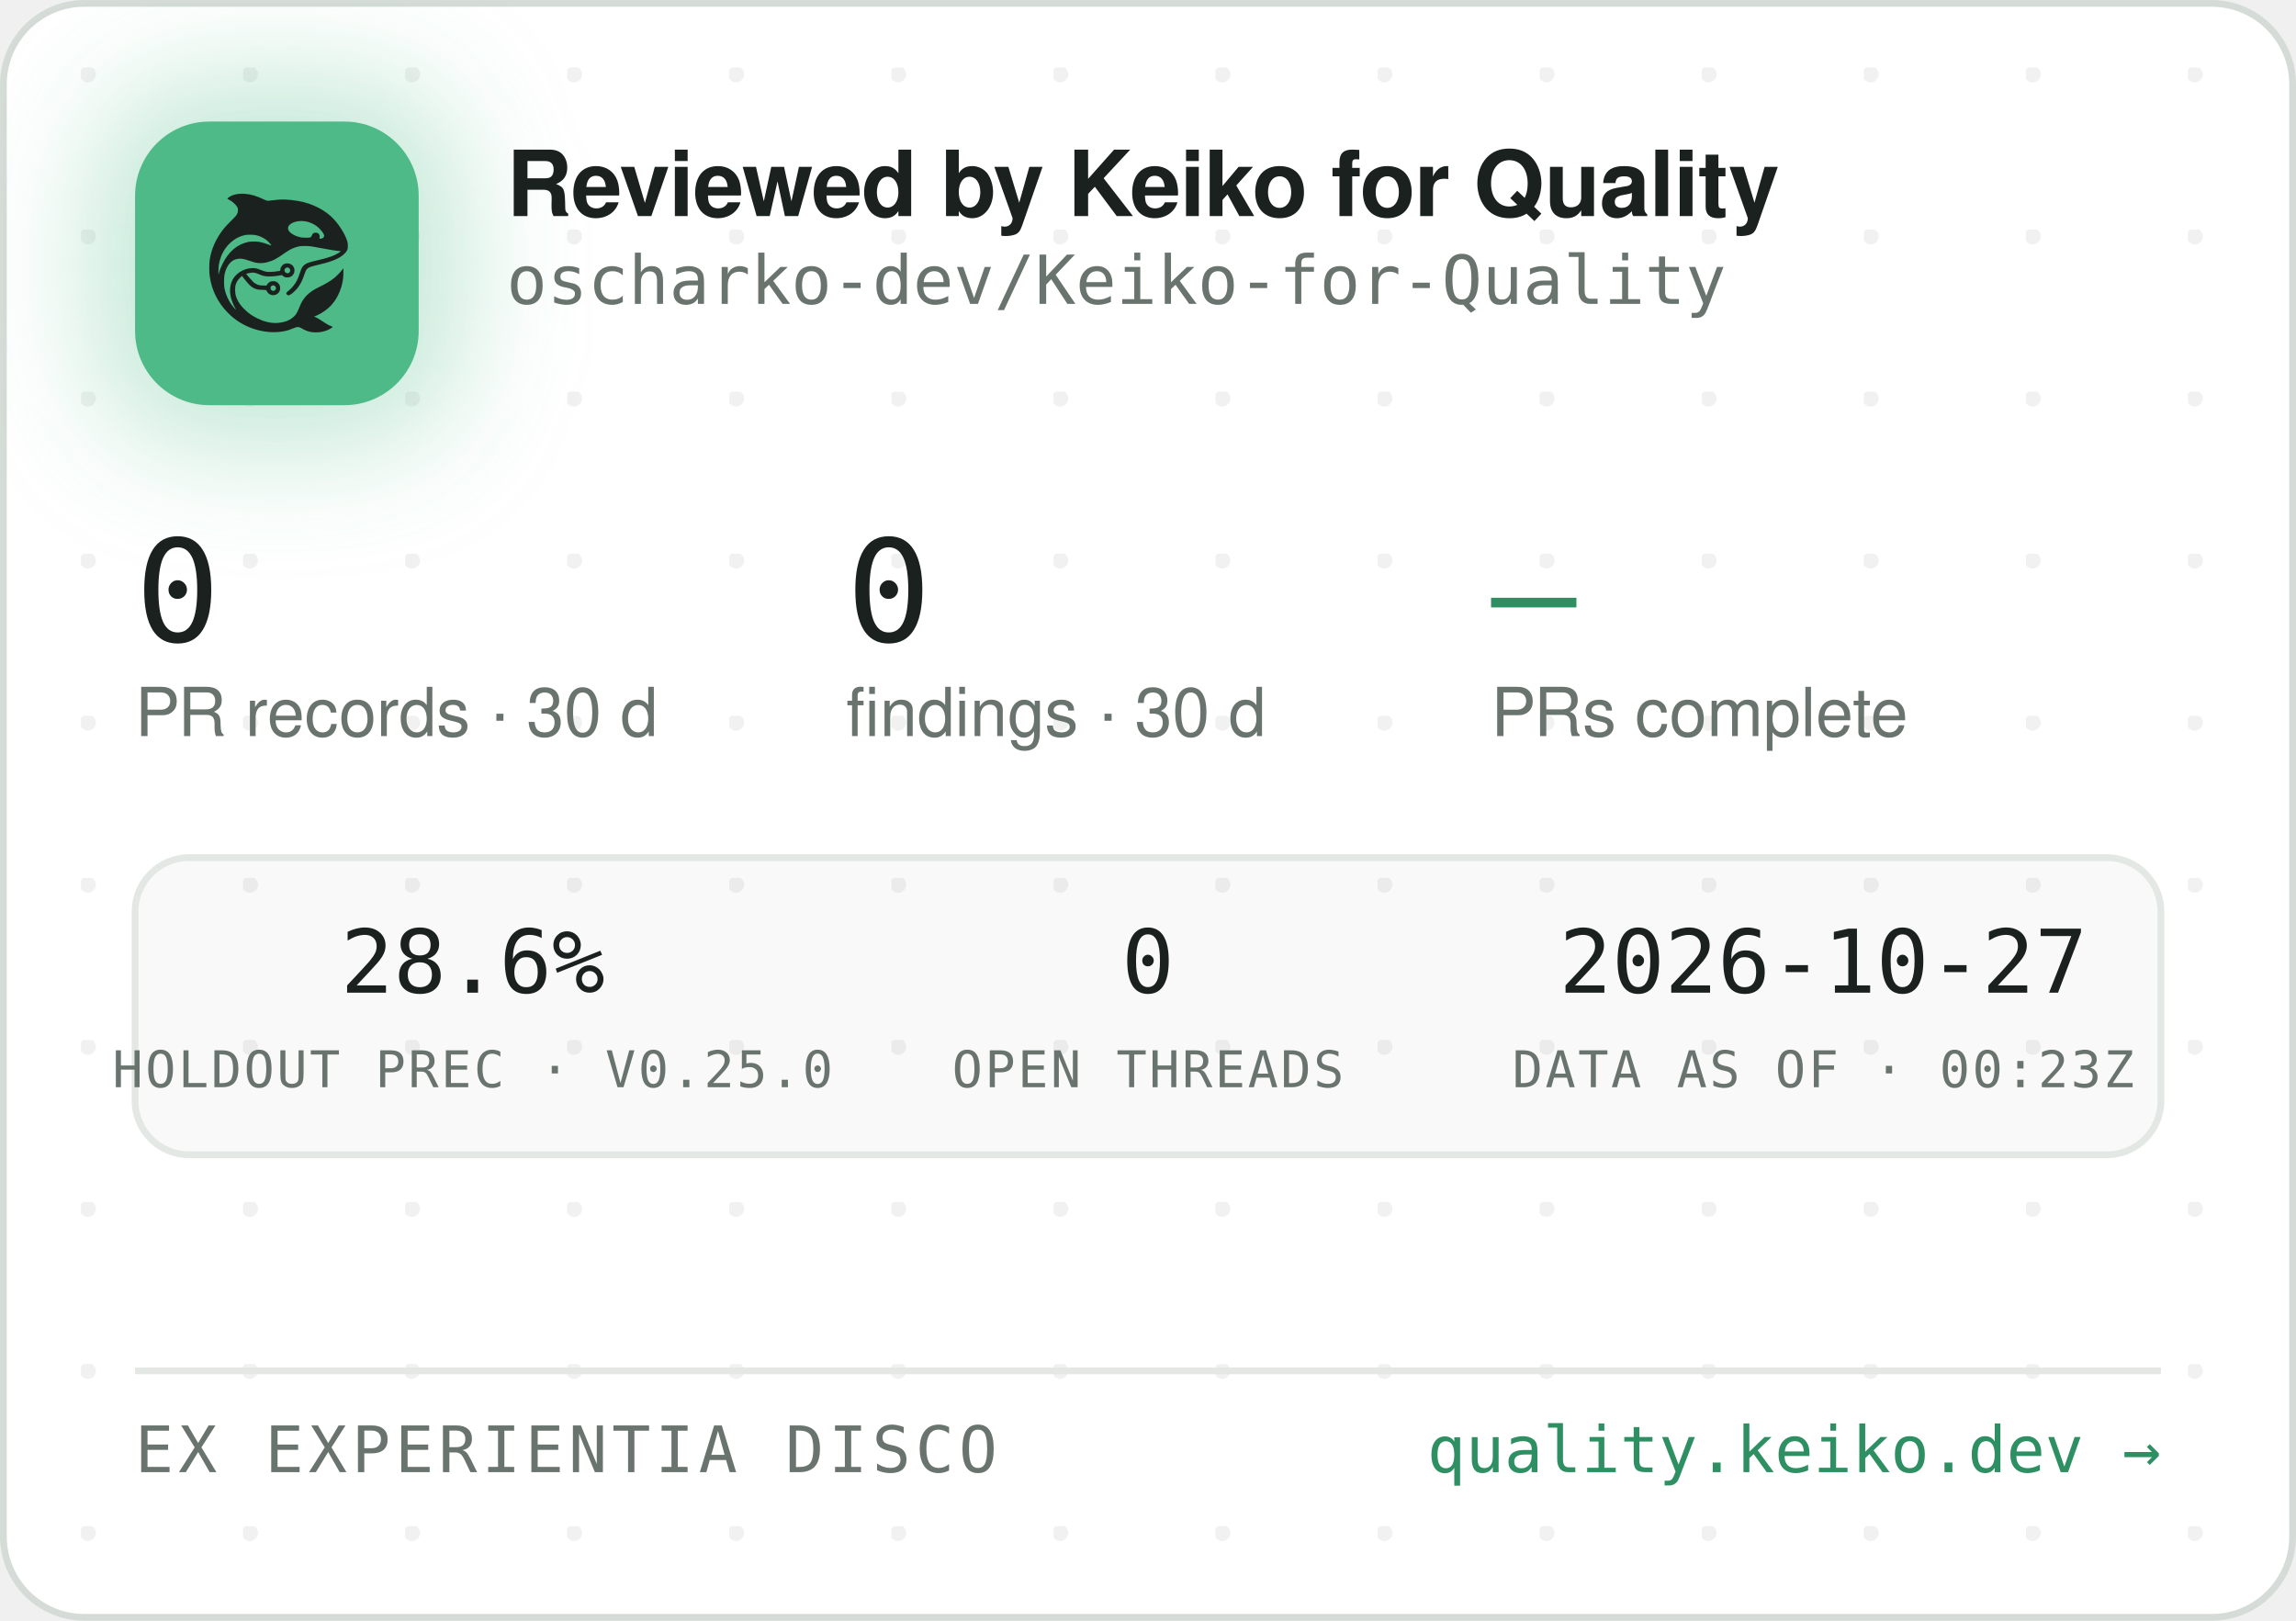
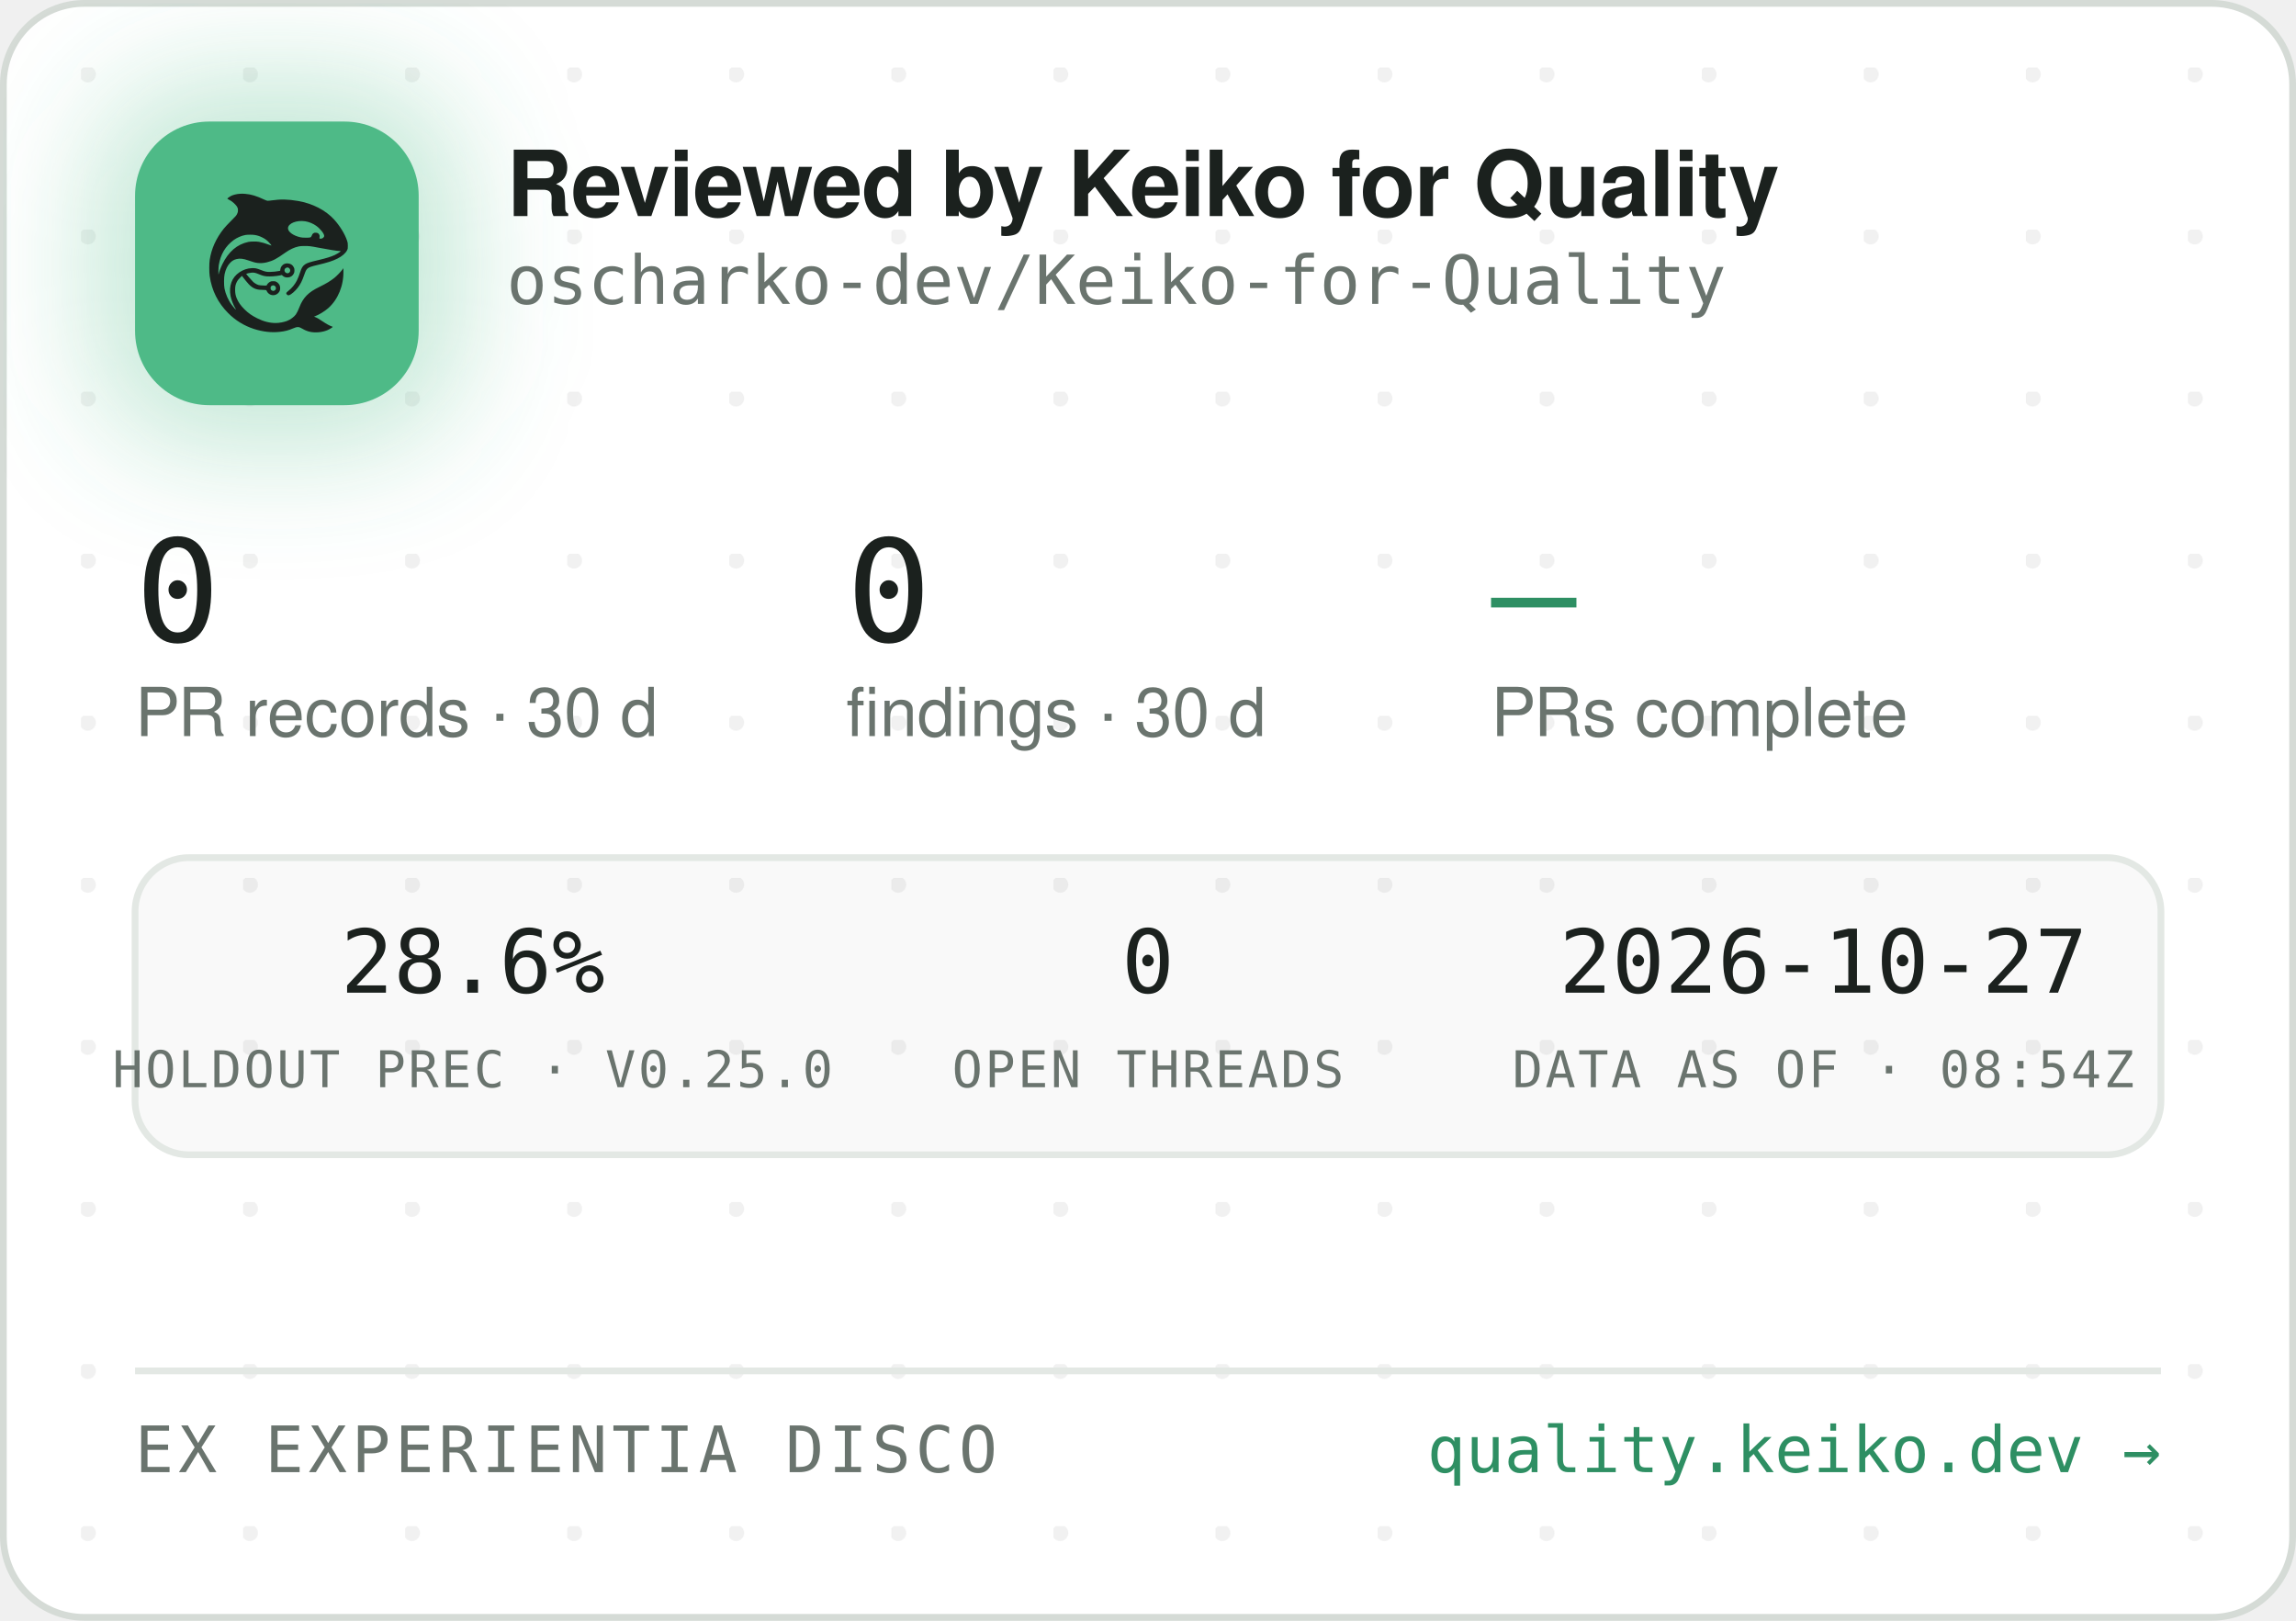
<svg xmlns="http://www.w3.org/2000/svg" width="340" height="240" viewBox="0 0 340 240" role="img" aria-label="Reviewed by Keiko for Quality — oscharko-dev/Keiko-for-Quality">
  <defs>
    <pattern id="dots" width="24" height="24" patternUnits="userSpaceOnUse" x="12" y="10">
      <circle cx="1" cy="1" r="1.2" fill="rgba(27,33,30,0.06)" />
    </pattern>
    <filter id="glow" x="-60%" y="-60%" width="220%" height="220%">
      <feGaussianBlur stdDeviation="9" />
    </filter>
    <clipPath id="card">
      <rect x="0.5" y="0.5" width="339" height="239" rx="12" />
    </clipPath>
  </defs>
  <rect x="0.5" y="0.5" width="339" height="239" rx="12" fill="#FFFFFF" stroke="#D5DBD6" />
  <rect x="0.5" y="0.5" width="339" height="239" rx="12" fill="url(#dots)" />
  <g clip-path="url(#card)">
    <rect x="14" y="12" width="54" height="54" rx="16" fill="rgba(78,186,135,0.35)" filter="url(#glow)" />
    <rect x="20" y="18" width="42" height="42" rx="11" fill="#4EBA87" />
    <g transform="translate(24,22) scale(0.03320312)">
      <g transform="translate(1024 0) scale(-1 1)">
        <g transform="translate(1024, 1024) scale(-0.1, -0.1)" fill="#1B211E" stroke="none">
          <path d="M3465 8223 c-144 -8 -314 -52 -408 -105 -69 -39 -146 -99 -146 -113 0 -5 30 -24 68 -42 146 -70 323 -229 377 -340 25 -49 29 -70 29 -138 -1 -72 -5 -88 -39 -160 -36 -75 -54 -95 -265 -305 -134 -132 -270 -279 -331 -355 -339 -425 -552 -896 -626 -1390 -25 -165 -25 -549 0 -720 92 -645 368 -1196 826 -1655 322 -324 710 -562 1145 -704 389 -126 793 -172 1155 -130 235 27 377 63 579 149 205 87 268 86 423 -7 102 -62 231 -115 335 -138 247 -56 562 -26 794 74 92 40 244 136 232 146 -4 3 -26 12 -48 19 -86 28 -246 116 -385 211 -162 112 -284 182 -357 207 l-48 17 40 15 c185 70 436 223 595 363 438 386 695 1014 678 1663 l-3 120 -50 -70 c-64 -90 -248 -280 -350 -362 -171 -136 -366 -255 -645 -391 -288 -140 -442 -243 -590 -391 -136 -137 -247 -316 -325 -526 -47 -127 -114 -262 -160 -326 -79 -107 -237 -224 -384 -283 -136 -55 -355 -96 -514 -96 -274 0 -548 71 -832 215 -242 123 -375 216 -553 389 -175 171 -287 332 -361 517 -44 114 -63 216 -63 359 0 152 17 233 74 350 35 70 59 102 136 179 l95 94 21 -29 c55 -75 219 -277 277 -338 171 -183 337 -256 582 -256 56 0 126 -3 155 -7 53 -6 54 -7 76 -57 30 -66 97 -128 172 -156 151 -57 318 11 395 160 33 62 34 193 3 261 -30 64 -88 125 -148 157 -44 23 -63 27 -141 27 -78 0 -97 -4 -140 -27 -58 -30 -131 -105 -141 -142 -6 -25 -8 -26 -93 -26 -47 0 -131 5 -186 10 -87 8 -111 15 -182 51 -45 22 -109 66 -143 96 -59 53 -326 361 -319 367 14 11 179 47 241 52 102 9 177 -7 318 -66 158 -66 243 -89 357 -99 157 -12 413 5 582 40 l93 19 44 -39 c59 -52 135 -75 228 -69 117 8 212 72 262 176 23 47 28 71 28 138 0 70 -4 89 -29 138 -55 110 -145 167 -270 174 -65 3 -91 0 -137 -18 -107 -40 -183 -140 -195 -257 l-6 -52 -51 -11 c-104 -23 -285 -41 -411 -42 -149 -1 -211 12 -402 88 -186 74 -256 88 -403 81 -193 -8 -377 -70 -546 -182 -342 -228 -485 -611 -399 -1064 30 -157 119 -388 209 -541 20 -35 35 -64 33 -66 -8 -8 -111 108 -190 214 -154 206 -278 489 -324 737 -28 154 -25 492 6 635 46 216 133 391 256 514 82 82 161 128 271 156 152 39 300 23 529 -57 217 -76 308 -101 410 -114 137 -17 284 -7 426 30 272 70 414 145 809 425 217 153 399 238 610 283 64 14 129 18 265 18 197 0 269 -9 615 -76 461 -89 843 -149 952 -149 41 0 41 0 23 -20 -28 -31 -169 -119 -254 -158 -167 -77 -388 -145 -716 -222 -399 -93 -508 -128 -608 -194 -102 -68 -160 -160 -217 -346 -35 -115 -102 -286 -149 -378 -85 -168 -227 -341 -377 -458 -105 -82 -115 -107 -69 -162 29 -34 65 -44 109 -29 86 29 261 181 371 322 126 162 201 309 295 581 61 176 90 232 145 283 62 57 163 93 470 165 439 104 640 169 863 278 206 100 368 240 434 375 32 67 33 71 33 198 -1 120 -3 138 -34 229 -98 294 -319 655 -573 936 -381 421 -968 723 -1618 834 -448 76 -767 83 -1169 25 -80 -12 -165 -19 -190 -17 -26 3 -90 26 -146 53 -343 162 -576 233 -842 255 -114 9 -141 10 -248 3z m2926 -1227 c164 -27 346 -102 485 -202 181 -129 354 -348 354 -448 0 -64 -75 -126 -154 -126 -60 0 -63 4 -52 70 8 50 7 65 -9 100 -29 64 -74 93 -151 98 -54 4 -70 1 -107 -21 -42 -25 -61 -52 -91 -129 -25 -64 -55 -73 -246 -73 -121 0 -187 5 -248 18 -318 70 -556 242 -556 402 0 218 388 374 775 311z m-2249 -611 c119 -21 208 -50 321 -106 114 -56 177 -100 266 -184 67 -63 157 -173 148 -181 -2 -3 -61 18 -130 45 -131 52 -298 100 -427 122 -113 20 -367 17 -470 -4 -502 -106 -885 -433 -1160 -992 -70 -142 -160 -379 -160 -424 0 -9 -5 -23 -11 -31 -13 -19 -5 316 10 410 80 482 295 846 661 1117 145 107 350 197 522 228 100 18 326 18 430 0z m1485 -1456 c95 -36 119 -159 42 -223 -78 -66 -209 -1 -209 104 0 60 33 100 99 121 36 10 36 10 68 -2z m-591 -822 c29 -26 37 -42 40 -77 6 -54 -9 -86 -55 -117 -41 -28 -70 -29 -119 -4 -44 22 -62 55 -62 112 0 51 13 75 53 99 50 31 101 26 143 -13z" />
        </g>
      </g>
    </g>
    <text x="75" y="32" font-family="-apple-system,'Segoe UI',Helvetica,Arial,sans-serif" font-size="13.5" font-weight="650" letter-spacing="-0.14" fill="#1B211E">Reviewed by Keiko for Quality</text>
    <text x="75" y="45" font-family="'JetBrains Mono',SFMono-Regular,Consolas,Menlo,monospace" font-size="10" fill="#6A746E">oscharko-dev/Keiko-for-Quality</text>
    <text x="20" y="95" font-family="'JetBrains Mono',SFMono-Regular,Consolas,Menlo,monospace" font-size="21" fill="#1B211E">0</text>
    <text x="20" y="109" font-family="-apple-system,'Segoe UI',Helvetica,Arial,sans-serif" font-size="10" fill="#6A746E">PR records · 30 d</text>
    <text x="125.3" y="95" font-family="'JetBrains Mono',SFMono-Regular,Consolas,Menlo,monospace" font-size="21" fill="#1B211E">0</text>
    <text x="125.3" y="109" font-family="-apple-system,'Segoe UI',Helvetica,Arial,sans-serif" font-size="10" fill="#6A746E">findings · 30 d</text>
    <text x="220.8" y="95" font-family="'JetBrains Mono',SFMono-Regular,Consolas,Menlo,monospace" font-size="21" fill="#2E8F63">—</text>
    <text x="220.8" y="109" font-family="-apple-system,'Segoe UI',Helvetica,Arial,sans-serif" font-size="10" fill="#6A746E">PRs complete</text>
    <rect x="20" y="127" width="300" height="44" rx="8" fill="rgba(27,33,30,0.025)" stroke="#E3E8E4" />
    <text x="70" y="147" text-anchor="middle" font-family="'JetBrains Mono',SFMono-Regular,Consolas,Menlo,monospace" font-size="13" fill="#1B211E">28.6%</text>
    <text x="70" y="161" text-anchor="middle" font-family="'JetBrains Mono',SFMono-Regular,Consolas,Menlo,monospace" font-size="7.5" letter-spacing="0.35" fill="#6A746E">HOLDOUT PREC · V0.25.0</text>
    <text x="170" y="147" text-anchor="middle" font-family="'JetBrains Mono',SFMono-Regular,Consolas,Menlo,monospace" font-size="13" fill="#1B211E">0</text>
    <text x="170" y="161" text-anchor="middle" font-family="'JetBrains Mono',SFMono-Regular,Consolas,Menlo,monospace" font-size="7.5" letter-spacing="0.35" fill="#6A746E">OPEN THREADS</text>
    <text x="270" y="147" text-anchor="middle" font-family="'JetBrains Mono',SFMono-Regular,Consolas,Menlo,monospace" font-size="13" fill="#1B211E">2026-10-27</text>
-     <text x="270" y="161" text-anchor="middle" font-family="'JetBrains Mono',SFMono-Regular,Consolas,Menlo,monospace" font-size="7.5" letter-spacing="0.35" fill="#6A746E">DATA AS OF · 00:23Z</text>
+     <text x="270" y="161" text-anchor="middle" font-family="'JetBrains Mono',SFMono-Regular,Consolas,Menlo,monospace" font-size="7.5" letter-spacing="0.35" fill="#6A746E">DATA AS OF · 08:54Z</text>
    <line x1="20" y1="203" x2="320" y2="203" stroke="#E3E8E4" />
    <text x="20" y="218" font-family="'JetBrains Mono',SFMono-Regular,Consolas,Menlo,monospace" font-size="9.5" letter-spacing="0.7" fill="#6A746E">EX EXPERIENTIA DISCO</text>
    <text x="320" y="218" text-anchor="end" font-family="'JetBrains Mono',SFMono-Regular,Consolas,Menlo,monospace" font-size="9.5" fill="#2E8F63">quality.keiko.dev →</text>
  </g>
</svg>
